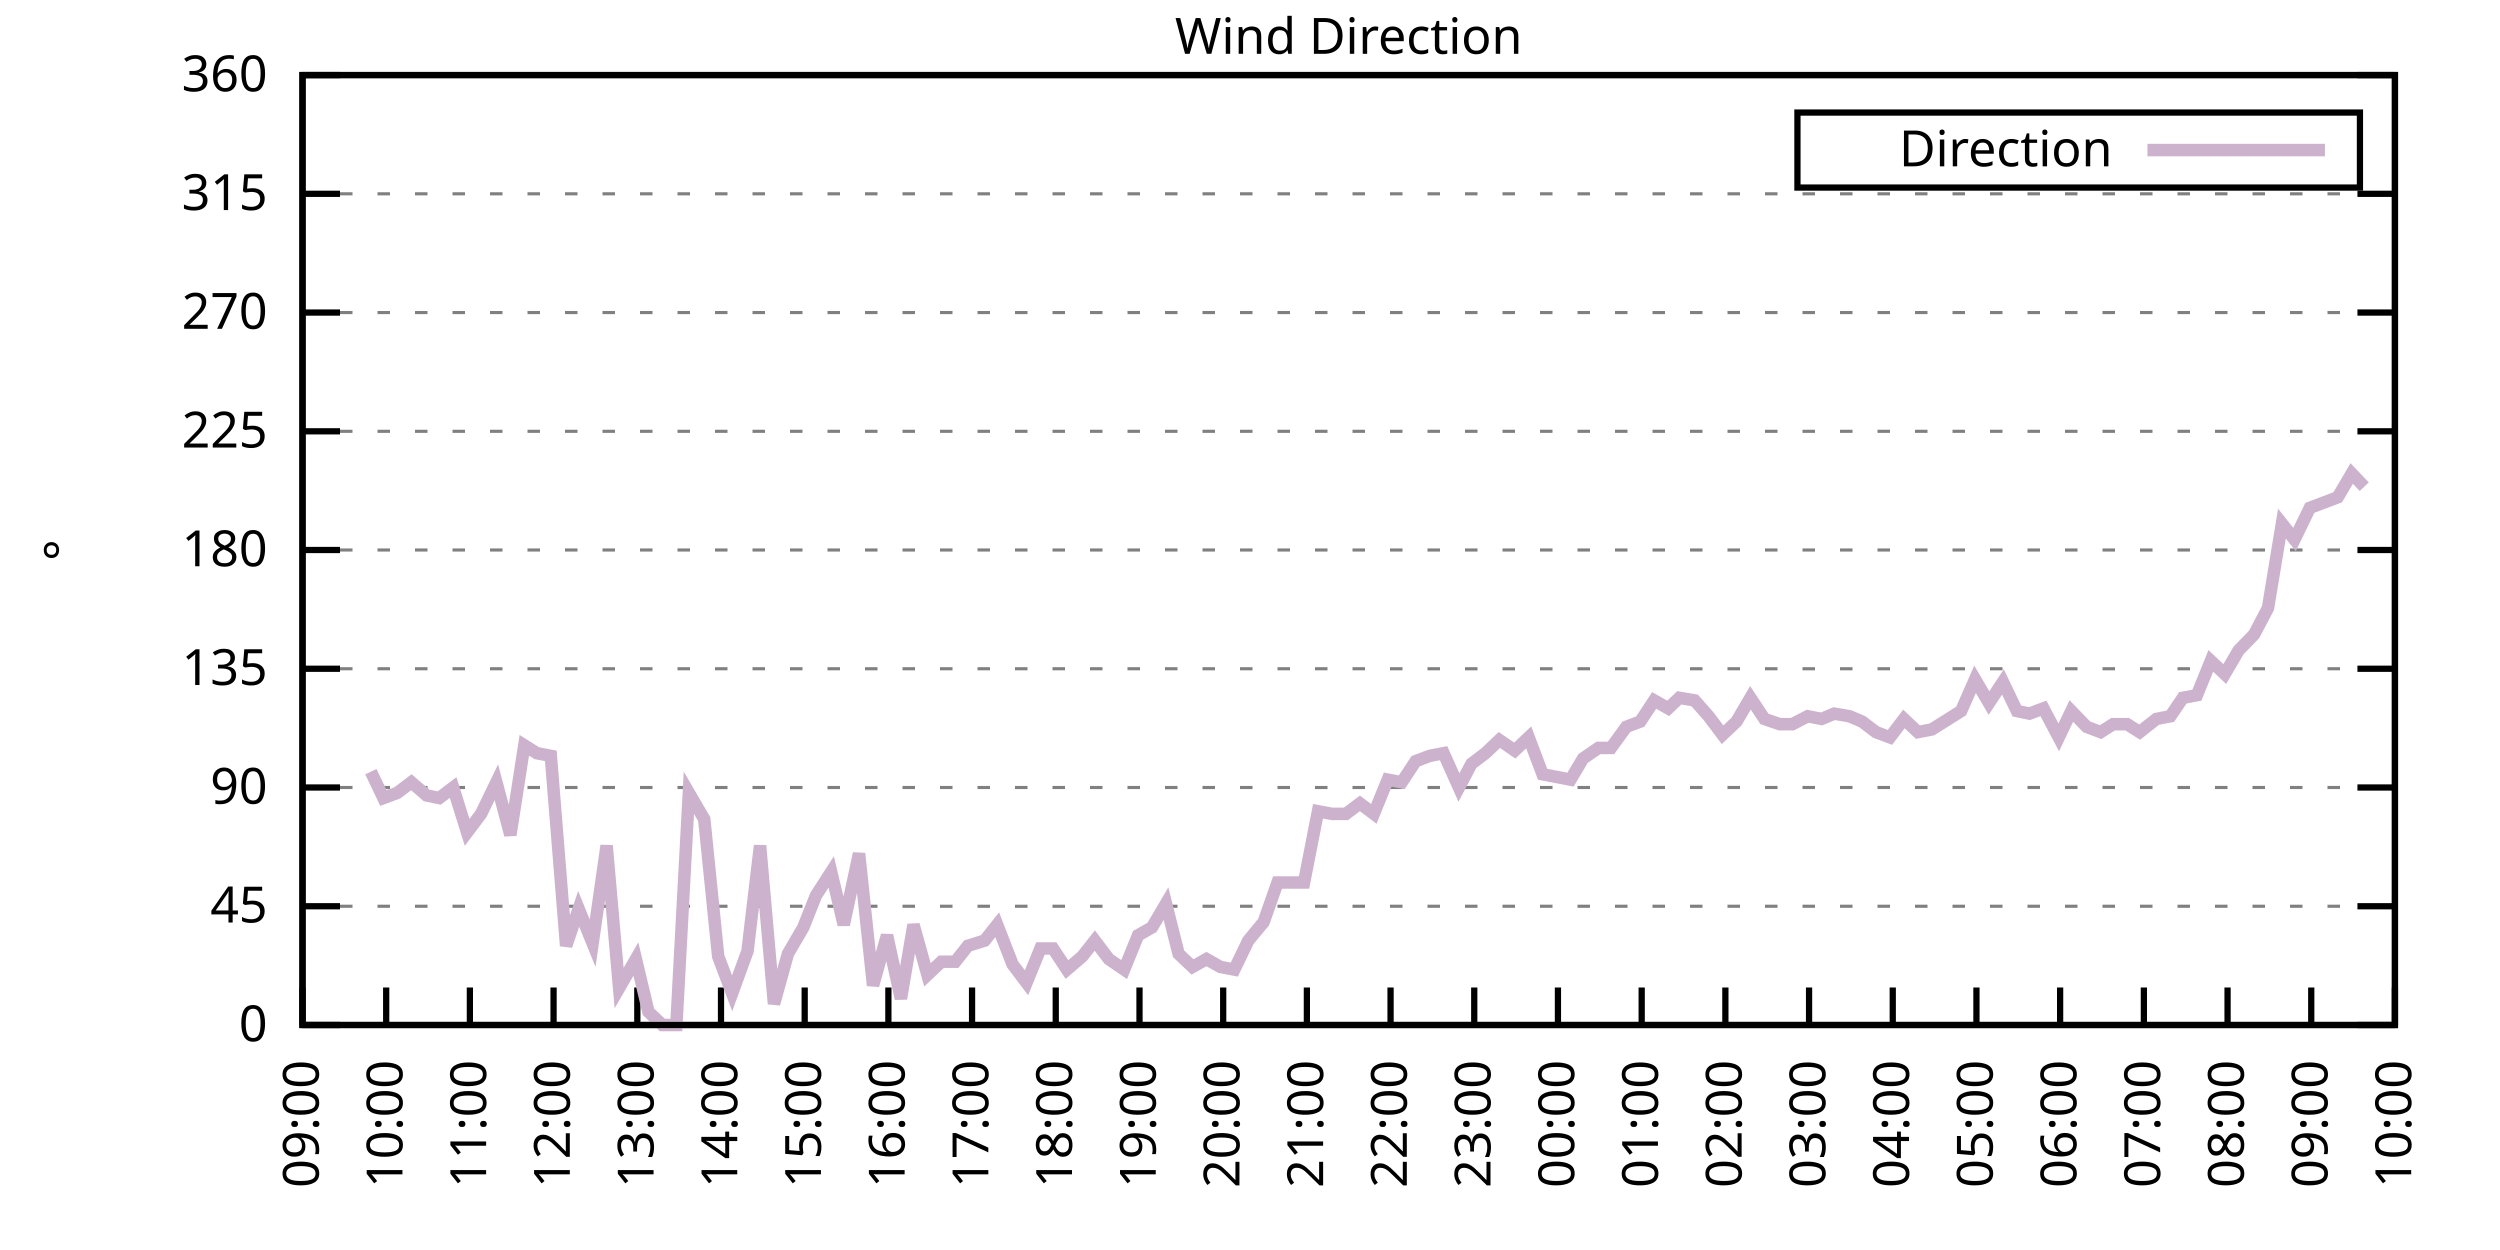
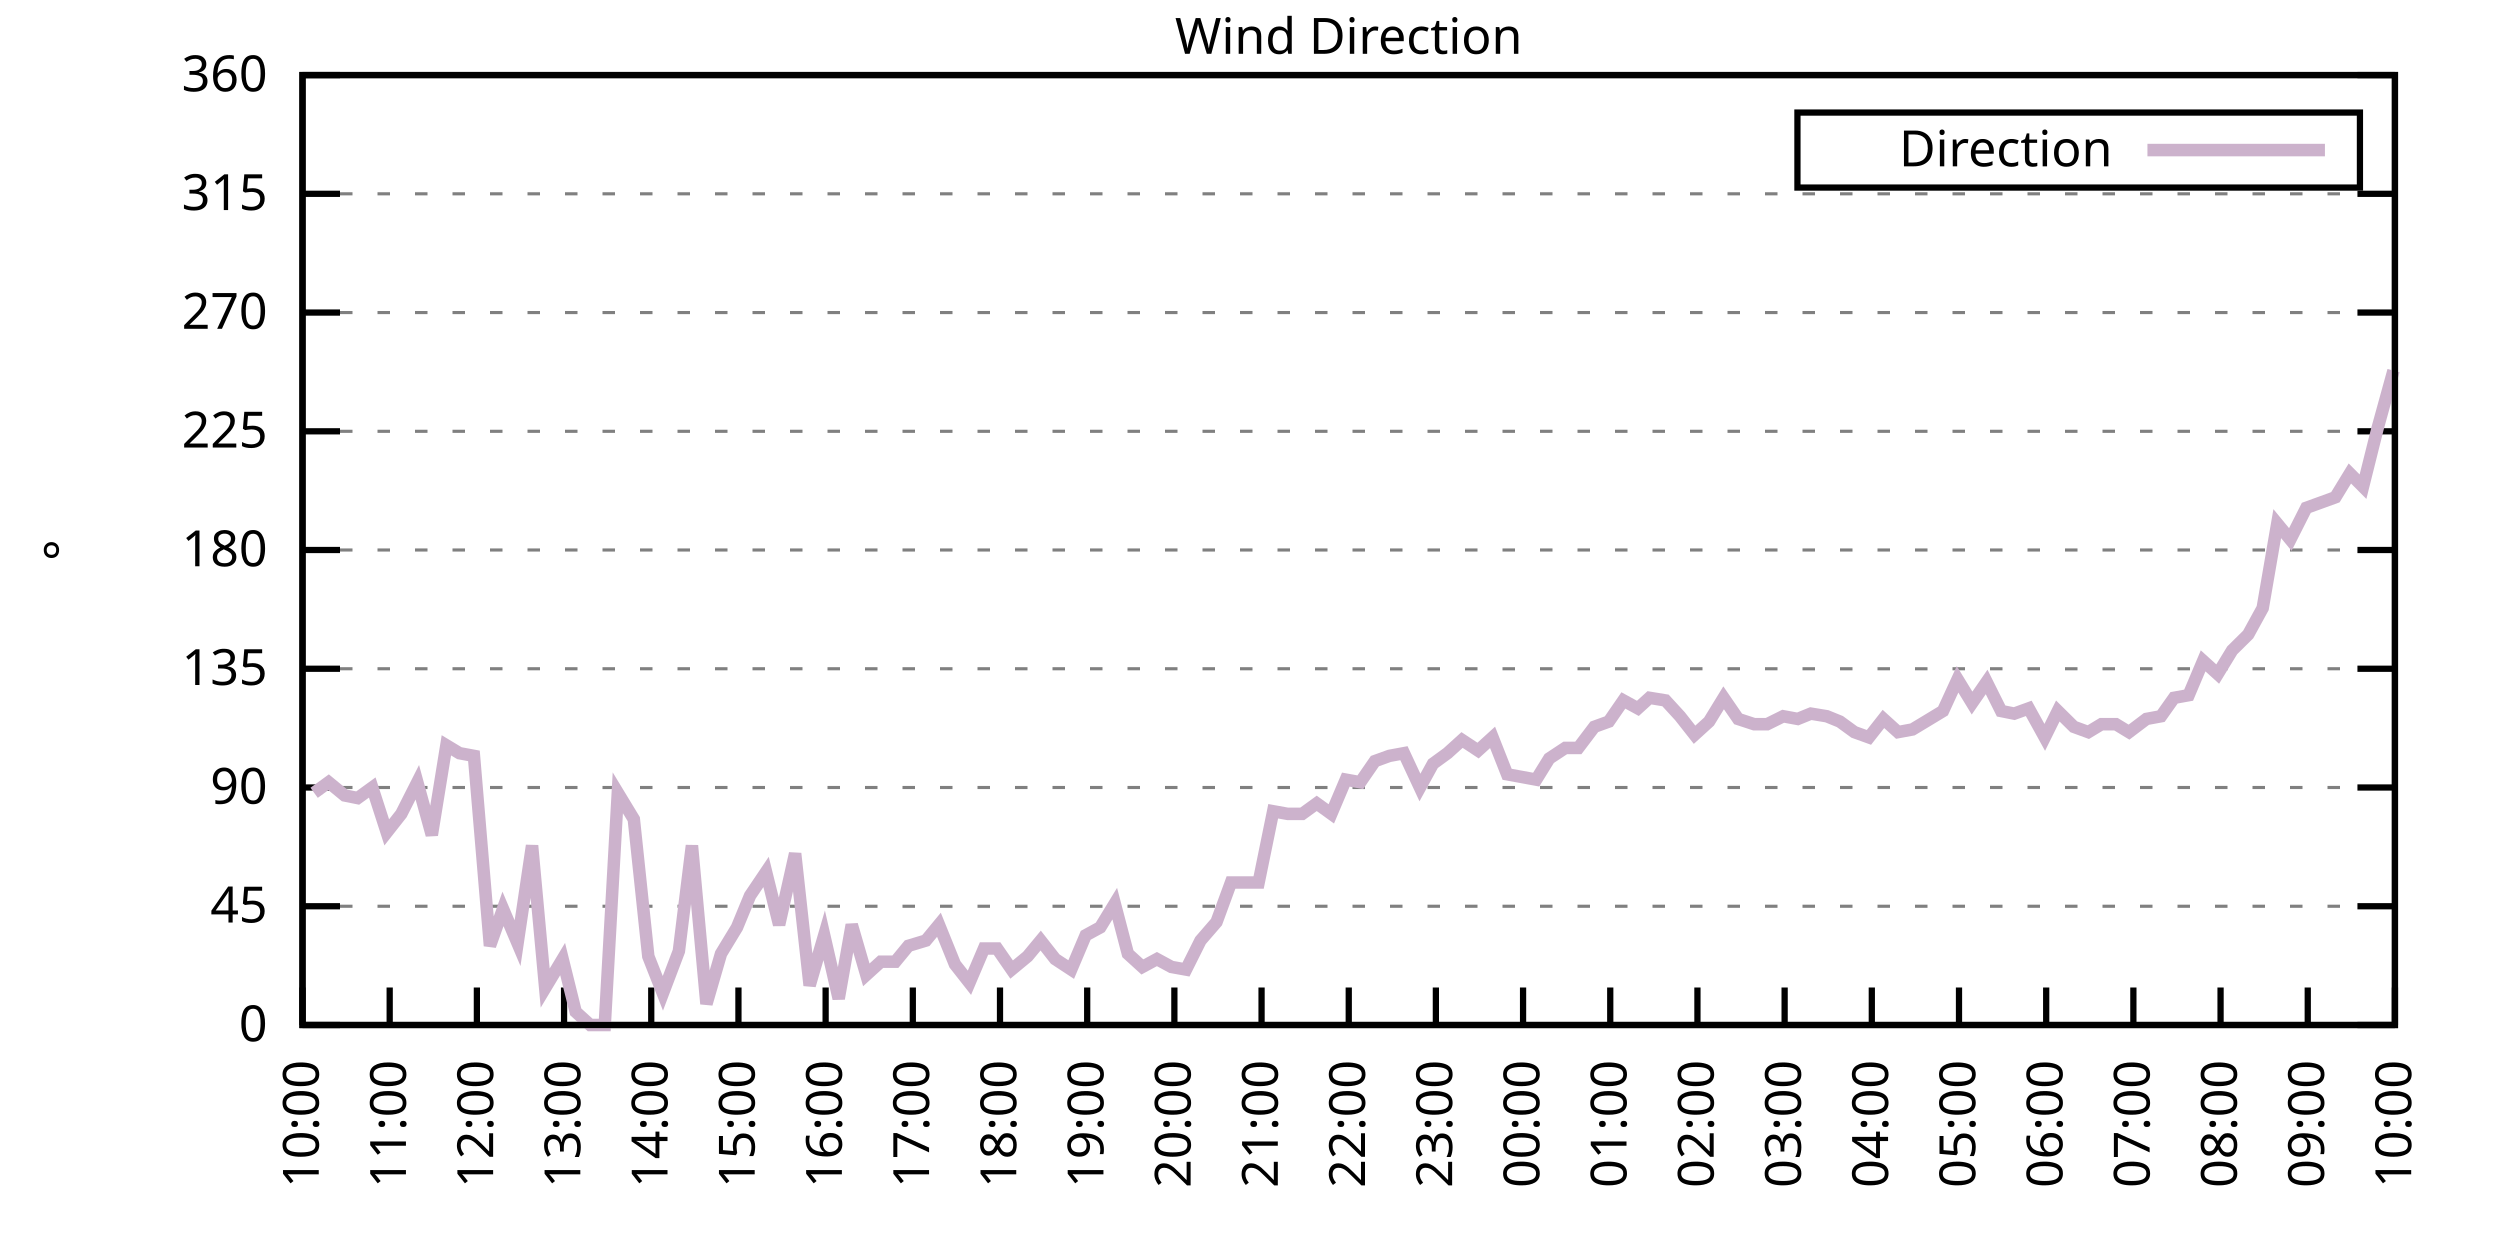
<svg xmlns="http://www.w3.org/2000/svg" xmlns:xlink="http://www.w3.org/1999/xlink" width="400" height="200" viewBox="0 0 400 200">
  <g id="gnuplot_canvas">
    <rect x="0" y="0" width="400" height="200" fill="none" />
    <defs>
      <circle id="gpDot" r="0.5" stroke-width="0.5" stroke="currentColor" />
      <path id="gpPt0" stroke-width="0.333" stroke="currentColor" d="M-1,0 h2 M0,-1 v2" />
      <path id="gpPt1" stroke-width="0.333" stroke="currentColor" d="M-1,-1 L1,1 M1,-1 L-1,1" />
      <path id="gpPt2" stroke-width="0.333" stroke="currentColor" d="M-1,0 L1,0 M0,-1 L0,1 M-1,-1 L1,1 M-1,1 L1,-1" />
      <rect id="gpPt3" stroke-width="0.333" stroke="currentColor" x="-1" y="-1" width="2" height="2" />
      <rect id="gpPt4" stroke-width="0.333" stroke="currentColor" fill="currentColor" x="-1" y="-1" width="2" height="2" />
      <circle id="gpPt5" stroke-width="0.333" stroke="currentColor" cx="0" cy="0" r="1" />
      <use xlink:href="#gpPt5" id="gpPt6" fill="currentColor" stroke="none" />
      <path id="gpPt7" stroke-width="0.333" stroke="currentColor" d="M0,-1.33 L-1.33,0.67 L1.33,0.67 z" />
      <use xlink:href="#gpPt7" id="gpPt8" fill="currentColor" stroke="none" />
      <use xlink:href="#gpPt7" id="gpPt9" stroke="currentColor" transform="rotate(180)" />
      <use xlink:href="#gpPt9" id="gpPt10" fill="currentColor" stroke="none" />
      <use xlink:href="#gpPt3" id="gpPt11" stroke="currentColor" transform="rotate(45)" />
      <use xlink:href="#gpPt11" id="gpPt12" fill="currentColor" stroke="none" />
      <path id="gpPt13" stroke-width="0.333" stroke="currentColor" d="M0,1.330 L1.265,0.411 L0.782,-1.067 L-0.782,-1.076 L-1.265,0.411 z" />
      <use xlink:href="#gpPt13" id="gpPt14" fill="currentColor" stroke="none" />
      <filter id="textbox" filterUnits="objectBoundingBox" x="0" y="0" height="1" width="1">
        <feFlood flood-color="white" flood-opacity="1" result="bgnd" />
        <feComposite in="SourceGraphic" in2="bgnd" operator="atop" />
      </filter>
      <filter id="greybox" filterUnits="objectBoundingBox" x="0" y="0" height="1" width="1">
        <feFlood flood-color="lightgrey" flood-opacity="1" result="grey" />
        <feComposite in="SourceGraphic" in2="grey" operator="atop" />
      </filter>
    </defs>
    <g fill="none" color="white" stroke="currentColor" stroke-width="1.00" stroke-linecap="butt" stroke-linejoin="miter">
</g>
    <g fill="none" color="black" stroke="currentColor" stroke-width="1.00" stroke-linecap="butt" stroke-linejoin="miter">
      <g stroke="none" shape-rendering="crispEdges">
        <polygon fill="rgb(255, 255, 255)" points="48.40,164.00 383.18,164.00 383.18,12.02 48.40,12.02 " />
      </g>
    </g>
    <g fill="none" color="black" stroke="currentColor" stroke-width="1.00" stroke-linecap="butt" stroke-linejoin="miter">
</g>
    <g fill="none" color="black" stroke="black" stroke-width="0.50" stroke-linecap="butt" stroke-linejoin="miter">
</g>
    <g fill="none" color="gray" stroke="currentColor" stroke-width="0.50" stroke-linecap="butt" stroke-linejoin="miter">
      <path stroke="gray" stroke-dasharray="2,4" class="gridline" d="M48.40,164.00 L383.19,164.00  " />
    </g>
    <g fill="none" color="gray" stroke="gray" stroke-width="1.00" stroke-linecap="butt" stroke-linejoin="miter">
</g>
    <g fill="none" color="black" stroke="currentColor" stroke-width="1.00" stroke-linecap="butt" stroke-linejoin="miter">
      <path stroke="black" d="M48.40,164.00 L54.40,164.00 M383.19,164.00 L377.19,164.00  " />
      <g transform="translate(42.80,166.60)" stroke="none" fill="black" font-family="Sans" font-size="8.00" text-anchor="end">
        <text>
          <tspan font-family="Sans"> 0</tspan>
        </text>
      </g>
    </g>
    <g fill="none" color="black" stroke="currentColor" stroke-width="1.00" stroke-linecap="butt" stroke-linejoin="miter">
</g>
    <g fill="none" color="black" stroke="black" stroke-width="0.50" stroke-linecap="butt" stroke-linejoin="miter">
</g>
    <g fill="none" color="gray" stroke="currentColor" stroke-width="0.50" stroke-linecap="butt" stroke-linejoin="miter">
      <path stroke="gray" stroke-dasharray="2,4" class="gridline" d="M48.40,145.00 L383.19,145.00  " />
    </g>
    <g fill="none" color="gray" stroke="gray" stroke-width="1.00" stroke-linecap="butt" stroke-linejoin="miter">
</g>
    <g fill="none" color="black" stroke="currentColor" stroke-width="1.00" stroke-linecap="butt" stroke-linejoin="miter">
      <path stroke="black" d="M48.40,145.00 L54.40,145.00 M383.19,145.00 L377.19,145.00  " />
      <g transform="translate(42.80,147.60)" stroke="none" fill="black" font-family="Sans" font-size="8.00" text-anchor="end">
        <text>
          <tspan font-family="Sans"> 45</tspan>
        </text>
      </g>
    </g>
    <g fill="none" color="black" stroke="currentColor" stroke-width="1.00" stroke-linecap="butt" stroke-linejoin="miter">
</g>
    <g fill="none" color="black" stroke="black" stroke-width="0.50" stroke-linecap="butt" stroke-linejoin="miter">
</g>
    <g fill="none" color="gray" stroke="currentColor" stroke-width="0.50" stroke-linecap="butt" stroke-linejoin="miter">
      <path stroke="gray" stroke-dasharray="2,4" class="gridline" d="M48.40,126.00 L383.19,126.00  " />
    </g>
    <g fill="none" color="gray" stroke="gray" stroke-width="1.00" stroke-linecap="butt" stroke-linejoin="miter">
</g>
    <g fill="none" color="black" stroke="currentColor" stroke-width="1.00" stroke-linecap="butt" stroke-linejoin="miter">
      <path stroke="black" d="M48.40,126.00 L54.40,126.00 M383.19,126.00 L377.19,126.00  " />
      <g transform="translate(42.80,128.60)" stroke="none" fill="black" font-family="Sans" font-size="8.00" text-anchor="end">
        <text>
          <tspan font-family="Sans"> 90</tspan>
        </text>
      </g>
    </g>
    <g fill="none" color="black" stroke="currentColor" stroke-width="1.00" stroke-linecap="butt" stroke-linejoin="miter">
</g>
    <g fill="none" color="black" stroke="black" stroke-width="0.50" stroke-linecap="butt" stroke-linejoin="miter">
</g>
    <g fill="none" color="gray" stroke="currentColor" stroke-width="0.50" stroke-linecap="butt" stroke-linejoin="miter">
      <path stroke="gray" stroke-dasharray="2,4" class="gridline" d="M48.40,107.00 L383.19,107.00  " />
    </g>
    <g fill="none" color="gray" stroke="gray" stroke-width="1.00" stroke-linecap="butt" stroke-linejoin="miter">
</g>
    <g fill="none" color="black" stroke="currentColor" stroke-width="1.00" stroke-linecap="butt" stroke-linejoin="miter">
      <path stroke="black" d="M48.40,107.00 L54.40,107.00 M383.19,107.00 L377.19,107.00  " />
      <g transform="translate(42.80,109.60)" stroke="none" fill="black" font-family="Sans" font-size="8.00" text-anchor="end">
        <text>
          <tspan font-family="Sans"> 135</tspan>
        </text>
      </g>
    </g>
    <g fill="none" color="black" stroke="currentColor" stroke-width="1.00" stroke-linecap="butt" stroke-linejoin="miter">
</g>
    <g fill="none" color="black" stroke="black" stroke-width="0.50" stroke-linecap="butt" stroke-linejoin="miter">
</g>
    <g fill="none" color="gray" stroke="currentColor" stroke-width="0.50" stroke-linecap="butt" stroke-linejoin="miter">
      <path stroke="gray" stroke-dasharray="2,4" class="gridline" d="M48.40,88.00 L383.19,88.00  " />
    </g>
    <g fill="none" color="gray" stroke="gray" stroke-width="1.00" stroke-linecap="butt" stroke-linejoin="miter">
</g>
    <g fill="none" color="black" stroke="currentColor" stroke-width="1.00" stroke-linecap="butt" stroke-linejoin="miter">
      <path stroke="black" d="M48.40,88.00 L54.40,88.00 M383.19,88.00 L377.19,88.00  " />
      <g transform="translate(42.80,90.60)" stroke="none" fill="black" font-family="Sans" font-size="8.00" text-anchor="end">
        <text>
          <tspan font-family="Sans"> 180</tspan>
        </text>
      </g>
    </g>
    <g fill="none" color="black" stroke="currentColor" stroke-width="1.00" stroke-linecap="butt" stroke-linejoin="miter">
</g>
    <g fill="none" color="black" stroke="black" stroke-width="0.50" stroke-linecap="butt" stroke-linejoin="miter">
</g>
    <g fill="none" color="gray" stroke="currentColor" stroke-width="0.50" stroke-linecap="butt" stroke-linejoin="miter">
      <path stroke="gray" stroke-dasharray="2,4" class="gridline" d="M48.40,69.01 L383.19,69.01  " />
    </g>
    <g fill="none" color="gray" stroke="gray" stroke-width="1.00" stroke-linecap="butt" stroke-linejoin="miter">
</g>
    <g fill="none" color="black" stroke="currentColor" stroke-width="1.00" stroke-linecap="butt" stroke-linejoin="miter">
      <path stroke="black" d="M48.40,69.01 L54.40,69.01 M383.19,69.01 L377.19,69.01  " />
      <g transform="translate(42.80,71.61)" stroke="none" fill="black" font-family="Sans" font-size="8.00" text-anchor="end">
        <text>
          <tspan font-family="Sans"> 225</tspan>
        </text>
      </g>
    </g>
    <g fill="none" color="black" stroke="currentColor" stroke-width="1.00" stroke-linecap="butt" stroke-linejoin="miter">
</g>
    <g fill="none" color="black" stroke="black" stroke-width="0.50" stroke-linecap="butt" stroke-linejoin="miter">
</g>
    <g fill="none" color="gray" stroke="currentColor" stroke-width="0.50" stroke-linecap="butt" stroke-linejoin="miter">
      <path stroke="gray" stroke-dasharray="2,4" class="gridline" d="M48.40,50.01 L383.19,50.01  " />
    </g>
    <g fill="none" color="gray" stroke="gray" stroke-width="1.00" stroke-linecap="butt" stroke-linejoin="miter">
</g>
    <g fill="none" color="black" stroke="currentColor" stroke-width="1.00" stroke-linecap="butt" stroke-linejoin="miter">
      <path stroke="black" d="M48.40,50.01 L54.40,50.01 M383.19,50.01 L377.19,50.01  " />
      <g transform="translate(42.80,52.61)" stroke="none" fill="black" font-family="Sans" font-size="8.00" text-anchor="end">
        <text>
          <tspan font-family="Sans"> 270</tspan>
        </text>
      </g>
    </g>
    <g fill="none" color="black" stroke="currentColor" stroke-width="1.00" stroke-linecap="butt" stroke-linejoin="miter">
</g>
    <g fill="none" color="black" stroke="black" stroke-width="0.50" stroke-linecap="butt" stroke-linejoin="miter">
</g>
    <g fill="none" color="gray" stroke="currentColor" stroke-width="0.50" stroke-linecap="butt" stroke-linejoin="miter">
      <path stroke="gray" stroke-dasharray="2,4" class="gridline" d="M48.40,31.01 L383.19,31.01  " />
    </g>
    <g fill="none" color="gray" stroke="gray" stroke-width="1.00" stroke-linecap="butt" stroke-linejoin="miter">
</g>
    <g fill="none" color="black" stroke="currentColor" stroke-width="1.00" stroke-linecap="butt" stroke-linejoin="miter">
      <path stroke="black" d="M48.40,31.01 L54.40,31.01 M383.19,31.01 L377.19,31.01  " />
      <g transform="translate(42.80,33.61)" stroke="none" fill="black" font-family="Sans" font-size="8.00" text-anchor="end">
        <text>
          <tspan font-family="Sans"> 315</tspan>
        </text>
      </g>
    </g>
    <g fill="none" color="black" stroke="currentColor" stroke-width="1.00" stroke-linecap="butt" stroke-linejoin="miter">
</g>
    <g fill="none" color="black" stroke="black" stroke-width="0.50" stroke-linecap="butt" stroke-linejoin="miter">
</g>
    <g fill="none" color="gray" stroke="currentColor" stroke-width="0.50" stroke-linecap="butt" stroke-linejoin="miter">
      <path stroke="gray" stroke-dasharray="2,4" class="gridline" d="M48.40,12.01 L383.19,12.01  " />
    </g>
    <g fill="none" color="gray" stroke="gray" stroke-width="1.00" stroke-linecap="butt" stroke-linejoin="miter">
</g>
    <g fill="none" color="black" stroke="currentColor" stroke-width="1.00" stroke-linecap="butt" stroke-linejoin="miter">
      <path stroke="black" d="M48.40,12.01 L54.40,12.01 M383.19,12.01 L377.19,12.01  " />
      <g transform="translate(42.80,14.61)" stroke="none" fill="black" font-family="Sans" font-size="8.00" text-anchor="end">
        <text>
          <tspan font-family="Sans"> 360</tspan>
        </text>
      </g>
    </g>
    <g fill="none" color="black" stroke="currentColor" stroke-width="1.00" stroke-linecap="butt" stroke-linejoin="miter">
      <path stroke="black" d="M48.40,164.00 L48.40,158.00  " />
      <g transform="translate(51.00,169.60) rotate(270.00)" stroke="none" fill="black" font-family="Sans" font-size="8.00" text-anchor="end">
        <text>
-           <tspan font-family="Sans">09:00</tspan>
-         </text>
-       </g>
-     </g>
-     <g fill="none" color="black" stroke="currentColor" stroke-width="1.00" stroke-linecap="butt" stroke-linejoin="miter">
-       <path stroke="black" d="M61.79,164.00 L61.79,158.00  " />
-       <g transform="translate(64.39,169.60) rotate(270.00)" stroke="none" fill="black" font-family="Sans" font-size="8.00" text-anchor="end">
-         <text>
          <tspan font-family="Sans">10:00</tspan>
        </text>
      </g>
    </g>
    <g fill="none" color="black" stroke="currentColor" stroke-width="1.00" stroke-linecap="butt" stroke-linejoin="miter">
-       <path stroke="black" d="M75.18,164.00 L75.18,158.00  " />
-       <g transform="translate(77.78,169.60) rotate(270.00)" stroke="none" fill="black" font-family="Sans" font-size="8.00" text-anchor="end">
+       <path stroke="black" d="M62.35,164.00 L62.35,158.00  " />
+       <g transform="translate(64.95,169.60) rotate(270.00)" stroke="none" fill="black" font-family="Sans" font-size="8.00" text-anchor="end">
        <text>
          <tspan font-family="Sans">11:00</tspan>
        </text>
      </g>
    </g>
    <g fill="none" color="black" stroke="currentColor" stroke-width="1.00" stroke-linecap="butt" stroke-linejoin="miter">
-       <path stroke="black" d="M88.57,164.00 L88.57,158.00  " />
-       <g transform="translate(91.17,169.60) rotate(270.00)" stroke="none" fill="black" font-family="Sans" font-size="8.00" text-anchor="end">
+       <path stroke="black" d="M76.30,164.00 L76.30,158.00  " />
+       <g transform="translate(78.90,169.60) rotate(270.00)" stroke="none" fill="black" font-family="Sans" font-size="8.00" text-anchor="end">
        <text>
          <tspan font-family="Sans">12:00</tspan>
        </text>
      </g>
    </g>
    <g fill="none" color="black" stroke="currentColor" stroke-width="1.00" stroke-linecap="butt" stroke-linejoin="miter">
-       <path stroke="black" d="M101.97,164.00 L101.97,158.00  " />
-       <g transform="translate(104.57,169.60) rotate(270.00)" stroke="none" fill="black" font-family="Sans" font-size="8.00" text-anchor="end">
+       <path stroke="black" d="M90.25,164.00 L90.25,158.00  " />
+       <g transform="translate(92.85,169.60) rotate(270.00)" stroke="none" fill="black" font-family="Sans" font-size="8.00" text-anchor="end">
        <text>
          <tspan font-family="Sans">13:00</tspan>
        </text>
      </g>
    </g>
    <g fill="none" color="black" stroke="currentColor" stroke-width="1.00" stroke-linecap="butt" stroke-linejoin="miter">
-       <path stroke="black" d="M115.36,164.00 L115.36,158.00  " />
-       <g transform="translate(117.96,169.60) rotate(270.00)" stroke="none" fill="black" font-family="Sans" font-size="8.00" text-anchor="end">
+       <path stroke="black" d="M104.20,164.00 L104.20,158.00  " />
+       <g transform="translate(106.80,169.60) rotate(270.00)" stroke="none" fill="black" font-family="Sans" font-size="8.00" text-anchor="end">
        <text>
          <tspan font-family="Sans">14:00</tspan>
        </text>
      </g>
    </g>
    <g fill="none" color="black" stroke="currentColor" stroke-width="1.00" stroke-linecap="butt" stroke-linejoin="miter">
-       <path stroke="black" d="M128.75,164.00 L128.75,158.00  " />
-       <g transform="translate(131.35,169.60) rotate(270.00)" stroke="none" fill="black" font-family="Sans" font-size="8.00" text-anchor="end">
+       <path stroke="black" d="M118.15,164.00 L118.15,158.00  " />
+       <g transform="translate(120.75,169.60) rotate(270.00)" stroke="none" fill="black" font-family="Sans" font-size="8.00" text-anchor="end">
        <text>
          <tspan font-family="Sans">15:00</tspan>
        </text>
      </g>
    </g>
    <g fill="none" color="black" stroke="currentColor" stroke-width="1.00" stroke-linecap="butt" stroke-linejoin="miter">
-       <path stroke="black" d="M142.14,164.00 L142.14,158.00  " />
-       <g transform="translate(144.74,169.60) rotate(270.00)" stroke="none" fill="black" font-family="Sans" font-size="8.00" text-anchor="end">
+       <path stroke="black" d="M132.10,164.00 L132.10,158.00  " />
+       <g transform="translate(134.70,169.60) rotate(270.00)" stroke="none" fill="black" font-family="Sans" font-size="8.00" text-anchor="end">
        <text>
          <tspan font-family="Sans">16:00</tspan>
        </text>
      </g>
    </g>
    <g fill="none" color="black" stroke="currentColor" stroke-width="1.00" stroke-linecap="butt" stroke-linejoin="miter">
-       <path stroke="black" d="M155.53,164.00 L155.53,158.00  " />
-       <g transform="translate(158.13,169.60) rotate(270.00)" stroke="none" fill="black" font-family="Sans" font-size="8.00" text-anchor="end">
+       <path stroke="black" d="M146.05,164.00 L146.05,158.00  " />
+       <g transform="translate(148.65,169.60) rotate(270.00)" stroke="none" fill="black" font-family="Sans" font-size="8.00" text-anchor="end">
        <text>
          <tspan font-family="Sans">17:00</tspan>
        </text>
      </g>
    </g>
    <g fill="none" color="black" stroke="currentColor" stroke-width="1.00" stroke-linecap="butt" stroke-linejoin="miter">
-       <path stroke="black" d="M168.92,164.00 L168.92,158.00  " />
-       <g transform="translate(171.52,169.60) rotate(270.00)" stroke="none" fill="black" font-family="Sans" font-size="8.00" text-anchor="end">
+       <path stroke="black" d="M160.00,164.00 L160.00,158.00  " />
+       <g transform="translate(162.60,169.60) rotate(270.00)" stroke="none" fill="black" font-family="Sans" font-size="8.00" text-anchor="end">
        <text>
          <tspan font-family="Sans">18:00</tspan>
        </text>
      </g>
    </g>
    <g fill="none" color="black" stroke="currentColor" stroke-width="1.00" stroke-linecap="butt" stroke-linejoin="miter">
-       <path stroke="black" d="M182.32,164.00 L182.32,158.00  " />
-       <g transform="translate(184.92,169.60) rotate(270.00)" stroke="none" fill="black" font-family="Sans" font-size="8.00" text-anchor="end">
+       <path stroke="black" d="M173.95,164.00 L173.95,158.00  " />
+       <g transform="translate(176.55,169.60) rotate(270.00)" stroke="none" fill="black" font-family="Sans" font-size="8.00" text-anchor="end">
        <text>
          <tspan font-family="Sans">19:00</tspan>
        </text>
      </g>
    </g>
    <g fill="none" color="black" stroke="currentColor" stroke-width="1.00" stroke-linecap="butt" stroke-linejoin="miter">
-       <path stroke="black" d="M195.71,164.00 L195.71,158.00  " />
-       <g transform="translate(198.31,169.60) rotate(270.00)" stroke="none" fill="black" font-family="Sans" font-size="8.00" text-anchor="end">
+       <path stroke="black" d="M187.90,164.00 L187.90,158.00  " />
+       <g transform="translate(190.50,169.60) rotate(270.00)" stroke="none" fill="black" font-family="Sans" font-size="8.00" text-anchor="end">
        <text>
          <tspan font-family="Sans">20:00</tspan>
        </text>
      </g>
    </g>
    <g fill="none" color="black" stroke="currentColor" stroke-width="1.00" stroke-linecap="butt" stroke-linejoin="miter">
-       <path stroke="black" d="M209.10,164.00 L209.10,158.00  " />
-       <g transform="translate(211.70,169.60) rotate(270.00)" stroke="none" fill="black" font-family="Sans" font-size="8.00" text-anchor="end">
+       <path stroke="black" d="M201.85,164.00 L201.85,158.00  " />
+       <g transform="translate(204.45,169.60) rotate(270.00)" stroke="none" fill="black" font-family="Sans" font-size="8.00" text-anchor="end">
        <text>
          <tspan font-family="Sans">21:00</tspan>
        </text>
      </g>
    </g>
    <g fill="none" color="black" stroke="currentColor" stroke-width="1.00" stroke-linecap="butt" stroke-linejoin="miter">
-       <path stroke="black" d="M222.49,164.00 L222.49,158.00  " />
-       <g transform="translate(225.09,169.60) rotate(270.00)" stroke="none" fill="black" font-family="Sans" font-size="8.00" text-anchor="end">
+       <path stroke="black" d="M215.80,164.00 L215.80,158.00  " />
+       <g transform="translate(218.40,169.60) rotate(270.00)" stroke="none" fill="black" font-family="Sans" font-size="8.00" text-anchor="end">
        <text>
          <tspan font-family="Sans">22:00</tspan>
        </text>
      </g>
    </g>
    <g fill="none" color="black" stroke="currentColor" stroke-width="1.00" stroke-linecap="butt" stroke-linejoin="miter">
-       <path stroke="black" d="M235.88,164.00 L235.88,158.00  " />
-       <g transform="translate(238.48,169.60) rotate(270.00)" stroke="none" fill="black" font-family="Sans" font-size="8.00" text-anchor="end">
+       <path stroke="black" d="M229.74,164.00 L229.74,158.00  " />
+       <g transform="translate(232.34,169.60) rotate(270.00)" stroke="none" fill="black" font-family="Sans" font-size="8.00" text-anchor="end">
        <text>
          <tspan font-family="Sans">23:00</tspan>
        </text>
      </g>
    </g>
    <g fill="none" color="black" stroke="currentColor" stroke-width="1.00" stroke-linecap="butt" stroke-linejoin="miter">
-       <path stroke="black" d="M249.27,164.00 L249.27,158.00  " />
-       <g transform="translate(251.87,169.60) rotate(270.00)" stroke="none" fill="black" font-family="Sans" font-size="8.00" text-anchor="end">
+       <path stroke="black" d="M243.69,164.00 L243.69,158.00  " />
+       <g transform="translate(246.29,169.60) rotate(270.00)" stroke="none" fill="black" font-family="Sans" font-size="8.00" text-anchor="end">
        <text>
          <tspan font-family="Sans">00:00</tspan>
        </text>
      </g>
    </g>
    <g fill="none" color="black" stroke="currentColor" stroke-width="1.00" stroke-linecap="butt" stroke-linejoin="miter">
-       <path stroke="black" d="M262.67,164.00 L262.67,158.00  " />
-       <g transform="translate(265.27,169.60) rotate(270.00)" stroke="none" fill="black" font-family="Sans" font-size="8.00" text-anchor="end">
+       <path stroke="black" d="M257.64,164.00 L257.64,158.00  " />
+       <g transform="translate(260.24,169.60) rotate(270.00)" stroke="none" fill="black" font-family="Sans" font-size="8.00" text-anchor="end">
        <text>
          <tspan font-family="Sans">01:00</tspan>
        </text>
      </g>
    </g>
    <g fill="none" color="black" stroke="currentColor" stroke-width="1.00" stroke-linecap="butt" stroke-linejoin="miter">
-       <path stroke="black" d="M276.06,164.00 L276.06,158.00  " />
-       <g transform="translate(278.66,169.60) rotate(270.00)" stroke="none" fill="black" font-family="Sans" font-size="8.00" text-anchor="end">
+       <path stroke="black" d="M271.59,164.00 L271.59,158.00  " />
+       <g transform="translate(274.19,169.60) rotate(270.00)" stroke="none" fill="black" font-family="Sans" font-size="8.00" text-anchor="end">
        <text>
          <tspan font-family="Sans">02:00</tspan>
        </text>
      </g>
    </g>
    <g fill="none" color="black" stroke="currentColor" stroke-width="1.00" stroke-linecap="butt" stroke-linejoin="miter">
-       <path stroke="black" d="M289.45,164.00 L289.45,158.00  " />
-       <g transform="translate(292.05,169.60) rotate(270.00)" stroke="none" fill="black" font-family="Sans" font-size="8.00" text-anchor="end">
+       <path stroke="black" d="M285.54,164.00 L285.54,158.00  " />
+       <g transform="translate(288.14,169.60) rotate(270.00)" stroke="none" fill="black" font-family="Sans" font-size="8.00" text-anchor="end">
        <text>
          <tspan font-family="Sans">03:00</tspan>
        </text>
      </g>
    </g>
    <g fill="none" color="black" stroke="currentColor" stroke-width="1.00" stroke-linecap="butt" stroke-linejoin="miter">
-       <path stroke="black" d="M302.84,164.00 L302.84,158.00  " />
-       <g transform="translate(305.44,169.60) rotate(270.00)" stroke="none" fill="black" font-family="Sans" font-size="8.00" text-anchor="end">
+       <path stroke="black" d="M299.49,164.00 L299.49,158.00  " />
+       <g transform="translate(302.09,169.60) rotate(270.00)" stroke="none" fill="black" font-family="Sans" font-size="8.00" text-anchor="end">
        <text>
          <tspan font-family="Sans">04:00</tspan>
        </text>
      </g>
    </g>
    <g fill="none" color="black" stroke="currentColor" stroke-width="1.00" stroke-linecap="butt" stroke-linejoin="miter">
-       <path stroke="black" d="M316.23,164.00 L316.23,158.00  " />
-       <g transform="translate(318.83,169.60) rotate(270.00)" stroke="none" fill="black" font-family="Sans" font-size="8.00" text-anchor="end">
+       <path stroke="black" d="M313.44,164.00 L313.44,158.00  " />
+       <g transform="translate(316.04,169.60) rotate(270.00)" stroke="none" fill="black" font-family="Sans" font-size="8.00" text-anchor="end">
        <text>
          <tspan font-family="Sans">05:00</tspan>
        </text>
      </g>
    </g>
    <g fill="none" color="black" stroke="currentColor" stroke-width="1.00" stroke-linecap="butt" stroke-linejoin="miter">
-       <path stroke="black" d="M329.62,164.00 L329.62,158.00  " />
-       <g transform="translate(332.22,169.60) rotate(270.00)" stroke="none" fill="black" font-family="Sans" font-size="8.00" text-anchor="end">
+       <path stroke="black" d="M327.39,164.00 L327.39,158.00  " />
+       <g transform="translate(329.99,169.60) rotate(270.00)" stroke="none" fill="black" font-family="Sans" font-size="8.00" text-anchor="end">
        <text>
          <tspan font-family="Sans">06:00</tspan>
        </text>
      </g>
    </g>
    <g fill="none" color="black" stroke="currentColor" stroke-width="1.00" stroke-linecap="butt" stroke-linejoin="miter">
-       <path stroke="black" d="M343.02,164.00 L343.02,158.00  " />
-       <g transform="translate(345.62,169.60) rotate(270.00)" stroke="none" fill="black" font-family="Sans" font-size="8.00" text-anchor="end">
+       <path stroke="black" d="M341.34,164.00 L341.34,158.00  " />
+       <g transform="translate(343.94,169.60) rotate(270.00)" stroke="none" fill="black" font-family="Sans" font-size="8.00" text-anchor="end">
        <text>
          <tspan font-family="Sans">07:00</tspan>
        </text>
      </g>
    </g>
    <g fill="none" color="black" stroke="currentColor" stroke-width="1.00" stroke-linecap="butt" stroke-linejoin="miter">
-       <path stroke="black" d="M356.41,164.00 L356.41,158.00  " />
-       <g transform="translate(359.01,169.60) rotate(270.00)" stroke="none" fill="black" font-family="Sans" font-size="8.00" text-anchor="end">
+       <path stroke="black" d="M355.29,164.00 L355.29,158.00  " />
+       <g transform="translate(357.89,169.60) rotate(270.00)" stroke="none" fill="black" font-family="Sans" font-size="8.00" text-anchor="end">
        <text>
          <tspan font-family="Sans">08:00</tspan>
        </text>
      </g>
    </g>
    <g fill="none" color="black" stroke="currentColor" stroke-width="1.00" stroke-linecap="butt" stroke-linejoin="miter">
-       <path stroke="black" d="M369.80,164.00 L369.80,158.00  " />
-       <g transform="translate(372.40,169.60) rotate(270.00)" stroke="none" fill="black" font-family="Sans" font-size="8.00" text-anchor="end">
+       <path stroke="black" d="M369.24,164.00 L369.24,158.00  " />
+       <g transform="translate(371.84,169.60) rotate(270.00)" stroke="none" fill="black" font-family="Sans" font-size="8.00" text-anchor="end">
        <text>
          <tspan font-family="Sans">09:00</tspan>
        </text>
      </g>
    </g>
    <g fill="none" color="black" stroke="currentColor" stroke-width="1.00" stroke-linecap="butt" stroke-linejoin="miter">
      <path stroke="black" d="M383.19,164.00 L383.19,158.00  " />
      <g transform="translate(385.79,169.60) rotate(270.00)" stroke="none" fill="black" font-family="Sans" font-size="8.00" text-anchor="end">
        <text>
          <tspan font-family="Sans">10:00</tspan>
        </text>
      </g>
    </g>
    <g fill="none" color="black" stroke="currentColor" stroke-width="1.00" stroke-linecap="butt" stroke-linejoin="miter">
</g>
    <g fill="none" color="black" stroke="currentColor" stroke-width="1.00" stroke-linecap="butt" stroke-linejoin="miter">
      <path stroke="black" d="M48.40,12.01 L48.40,164.00 L383.19,164.00 L383.19,12.01 L48.40,12.01 Z  " />
    </g>
    <g fill="none" color="black" stroke="currentColor" stroke-width="1.00" stroke-linecap="butt" stroke-linejoin="miter">
</g>
    <g fill="none" color="black" stroke="currentColor" stroke-width="1.00" stroke-linecap="butt" stroke-linejoin="miter">
      <path stroke="black" d="M287.59,30.01 L287.59,18.01 L377.59,18.01 L377.59,30.01 L287.59,30.01 Z  " />
    </g>
    <g id="Wind_direction_plot_1">
      <g fill="none" color="white" stroke="black" stroke-width="2.00" stroke-linecap="butt" stroke-linejoin="miter">
</g>
      <g fill="none" color="black" stroke="currentColor" stroke-width="2.00" stroke-linecap="butt" stroke-linejoin="miter">
        <g transform="translate(337.99,26.61)" stroke="none" fill="black" font-family="Sans" font-size="8.00" text-anchor="end">
          <text>
            <tspan font-family="Sans">Direction</tspan>
          </text>
        </g>
      </g>
      <g fill="none" color="black" stroke="currentColor" stroke-width="2.00" stroke-linecap="butt" stroke-linejoin="miter">
-         <path stroke="rgb(204, 178, 204)" d="M343.59,24.01 L371.99,24.01 M59.34,123.47 L61.35,127.69 L63.58,126.85 L65.81,125.16 L68.26,127.27 L70.27,127.69   L72.50,126.00 L74.74,133.18 L76.97,130.22 L79.42,125.16 L81.66,133.60 L83.89,119.25 L85.90,120.51 L88.13,120.94   L90.58,151.33 L92.59,145.42 L94.82,150.91 L97.06,135.29 L99.06,158.09 L101.74,153.45 L103.75,161.89 L105.98,164.00   L108.22,164.00 L110.22,126.85 L112.68,131.07 L114.91,153.02 L117.14,158.93 L119.60,152.18 L121.61,135.29 L123.84,160.62   L126.07,152.60 L128.53,148.38 L130.54,143.31 L132.99,139.51 L135.00,147.96 L137.45,136.56 L139.69,157.67 L141.92,149.65   L144.15,159.78 L146.16,147.96 L148.39,155.98 L150.62,153.87 L152.85,153.87 L154.86,151.33 L157.54,150.49 L159.55,147.96   L162.01,154.29 L164.24,157.24 L166.47,151.76 L168.48,151.76 L170.71,155.13 L173.17,153.02 L175.17,150.49 L177.41,153.45   L179.86,155.13 L182.09,149.65 L184.32,148.38 L186.56,144.58 L188.57,152.60 L190.80,154.71 L193.03,153.45 L195.26,154.71   L197.49,155.13 L199.73,150.49 L202.18,147.53 L204.41,141.20 L208.65,141.20 L210.88,129.80 L213.12,130.22 L215.35,130.22   L217.58,128.54 L219.81,130.22 L222.04,124.74 L224.28,125.16 L226.51,121.78 L228.74,120.94 L230.97,120.51 L233.43,126.00   L235.44,122.20 L237.67,120.51 L239.90,118.40 L242.36,120.09 L244.59,117.98 L246.82,123.89 L249.05,124.31 L251.28,124.74   L253.29,121.36 L255.75,119.67 L257.76,119.67 L260.21,116.29 L262.44,115.45 L264.67,112.07 L266.91,113.34 L268.69,111.65   L271.15,112.07 L273.38,114.60 L275.61,117.56 L277.84,115.45 L280.07,111.65 L282.31,115.03 L284.76,115.87 L286.77,115.87   L289.23,114.60 L291.46,115.03 L293.47,114.18 L295.92,114.60 L297.93,115.45 L300.16,117.14 L302.39,117.98 L304.63,115.03   L306.86,117.14 L309.09,116.71 L311.10,115.45 L313.78,113.76 L316.01,108.69 L318.24,112.49 L320.47,109.11 L322.70,113.76   L324.71,114.18 L326.95,113.34 L329.40,117.98 L331.41,113.76 L333.86,116.29 L336.10,117.14 L338.10,115.87 L340.34,115.87   L342.35,117.14 L345.02,115.03 L347.26,114.60 L349.26,111.65 L351.50,111.23 L353.73,105.74 L355.96,107.85 L358.19,104.05   L360.65,101.52 L362.88,97.29 L365.11,83.78 L367.12,86.32 L369.58,81.25 L371.81,80.41 L374.04,79.56 L376.27,75.76   L378.28,77.87  " />
+         <path stroke="rgb(204, 178, 204)" d="M343.59,24.01 L371.99,24.01 M50.26,126.85 L52.58,125.16 L55.14,127.27 L57.23,127.69 L59.56,126.00 L61.88,133.18   L64.21,130.22 L66.77,125.16 L69.09,133.60 L71.42,119.25 L73.51,120.51 L75.83,120.94 L78.39,151.33 L80.48,145.42   L82.81,150.91 L85.13,135.29 L87.23,158.09 L90.02,153.45 L92.11,161.89 L94.43,164.00 L96.76,164.00 L98.85,126.85   L101.41,131.07 L103.73,153.02 L106.06,158.93 L108.62,152.18 L110.71,135.29 L113.03,160.62 L115.36,152.60 L117.92,148.38   L120.01,143.31 L122.57,139.51 L124.66,147.96 L127.22,136.56 L129.54,157.67 L131.87,149.65 L134.19,159.78 L136.28,147.96   L138.61,155.98 L140.93,153.87 L143.26,153.87 L145.35,151.33 L148.14,150.49 L150.23,147.96 L152.79,154.29 L155.11,157.24   L157.44,151.76 L159.53,151.76 L161.86,155.13 L164.41,153.02 L166.51,150.49 L168.83,153.45 L171.39,155.13 L173.71,149.65   L176.04,148.38 L178.36,144.58 L180.46,152.60 L182.78,154.71 L185.11,153.45 L187.43,154.71 L189.76,155.13 L192.08,150.49   L194.64,147.53 L196.96,141.20 L201.38,141.20 L203.71,129.80 L206.03,130.22 L208.36,130.22 L210.68,128.54 L213.01,130.22   L215.33,124.74 L217.65,125.16 L219.98,121.78 L222.30,120.94 L224.63,120.51 L227.19,126.00 L229.28,122.20 L231.60,120.51   L233.93,118.40 L236.49,120.09 L238.81,117.98 L241.14,123.89 L243.46,124.31 L245.79,124.74 L247.88,121.36 L250.44,119.67   L252.53,119.67 L255.09,116.29 L257.41,115.45 L259.74,112.07 L262.06,113.34 L263.92,111.65 L266.48,112.07 L268.80,114.60   L271.13,117.56 L273.45,115.45 L275.78,111.65 L278.10,115.03 L280.66,115.87 L282.75,115.87 L285.31,114.60 L287.64,115.03   L289.73,114.18 L292.29,114.60 L294.38,115.45 L296.70,117.14 L299.03,117.98 L301.35,115.03 L303.68,117.14 L306.00,116.71   L308.09,115.45 L310.88,113.76 L313.21,108.69 L315.53,112.49 L317.86,109.11 L320.18,113.76 L322.28,114.18 L324.60,113.34   L327.16,117.98 L329.25,113.76 L331.81,116.29 L334.13,117.14 L336.23,115.87 L338.55,115.87 L340.64,117.14 L343.43,115.03   L345.76,114.60 L347.85,111.65 L350.18,111.23 L352.50,105.74 L354.83,107.85 L357.15,104.05 L359.71,101.52 L362.03,97.29   L364.36,83.78 L366.45,86.32 L369.01,81.25 L371.33,80.41 L373.66,79.56 L375.98,75.76 L378.08,77.87 L380.40,68.58   L382.96,59.30  " />
      </g>
    </g>
    <g fill="none" color="black" stroke="currentColor" stroke-width="2.00" stroke-linecap="butt" stroke-linejoin="miter">
</g>
    <g fill="none" color="black" stroke="black" stroke-width="1.00" stroke-linecap="butt" stroke-linejoin="miter">
</g>
    <g fill="none" color="black" stroke="currentColor" stroke-width="1.00" stroke-linecap="butt" stroke-linejoin="miter">
      <path stroke="black" d="M48.40,12.01 L48.40,164.00 L383.19,164.00 L383.19,12.01 L48.40,12.01 Z  " />
      <g transform="translate(12.80,88.01) rotate(270.00)" stroke="none" fill="black" font-family="Sans" font-size="8.00" text-anchor="middle">
        <text>
          <tspan font-family="Sans">°</tspan>
        </text>
      </g>
    </g>
    <g fill="none" color="black" stroke="currentColor" stroke-width="1.00" stroke-linecap="butt" stroke-linejoin="miter">
</g>
    <g fill="none" color="black" stroke="currentColor" stroke-width="1.00" stroke-linecap="butt" stroke-linejoin="miter">
      <g transform="translate(215.79,8.61)" stroke="none" fill="black" font-family="Sans" font-size="8.00" text-anchor="middle">
        <text>
          <tspan font-family="Sans">Wind Direction</tspan>
        </text>
      </g>
    </g>
    <g fill="none" color="black" stroke="currentColor" stroke-width="1.00" stroke-linecap="butt" stroke-linejoin="miter">
</g>
  </g>
</svg>
